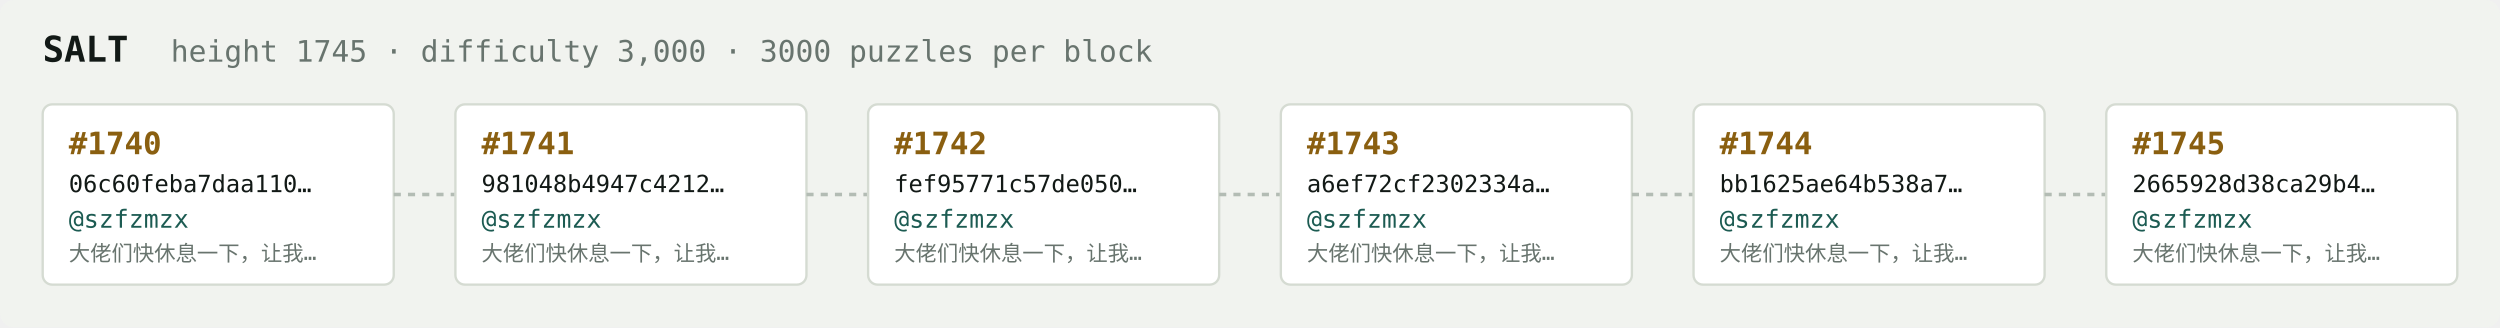
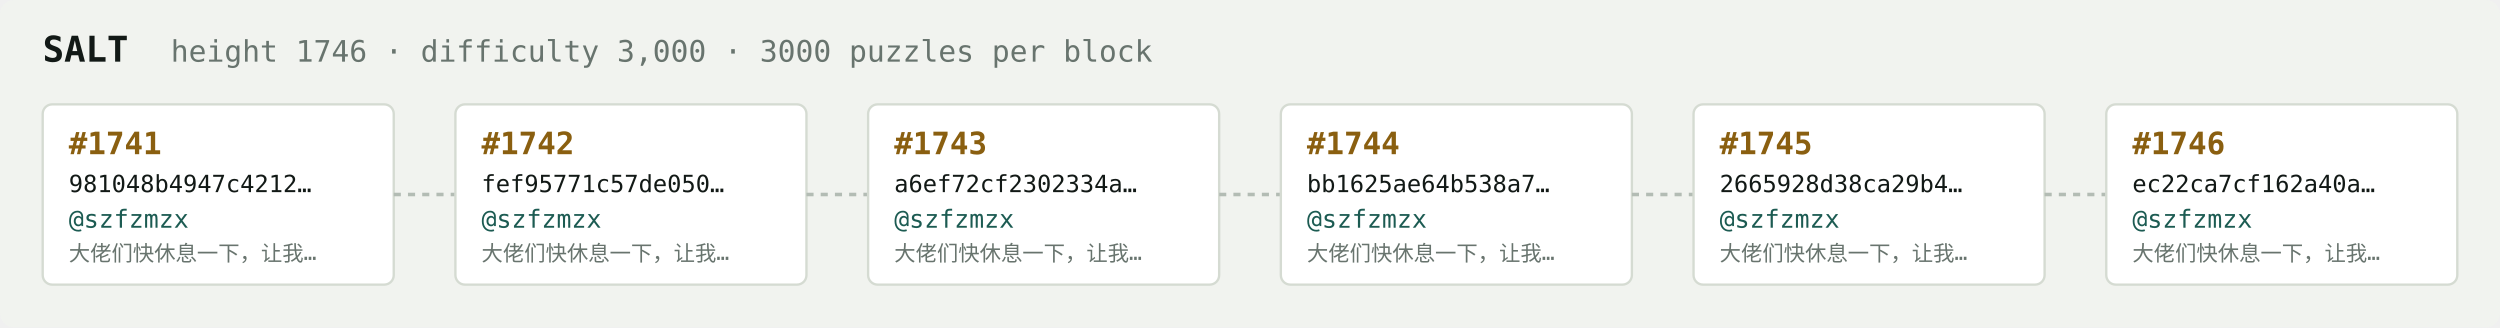
<svg xmlns="http://www.w3.org/2000/svg" width="1054" height="138" viewBox="0 0 1054 138" font-family="ui-monospace,SFMono-Regular,Menlo,monospace">
  <rect fill="#f1f3ef" width="1054" height="138" rx="6" />
  <text x="18" y="26" fill="#121916" font-size="15" font-weight="700">SALT</text>
-   <text x="72" y="26" fill="#68746e" font-size="12.5">height 1745 · difficulty 3,000 · 3000 puzzles per block</text>
+   <text x="72" y="26" fill="#68746e" font-size="12.5">height 1746 · difficulty 3,000 · 3000 puzzles per block</text>
  <rect x="18" y="44" width="148" height="76" rx="4" fill="#ffffff" stroke="#d5dbd2" stroke-width="1" />
-   <text x="29" y="65" fill="#8a5f10" font-size="13" font-weight="700">#1740</text>
-   <text x="29" y="81" fill="#121916" font-size="10">06c60feba7daa110…</text>
+   <text x="29" y="65" fill="#8a5f10" font-size="13" font-weight="700">#1741</text>
+   <text x="29" y="81" fill="#121916" font-size="10">981048b4947c4212…</text>
  <text x="29" y="96" fill="#1c5b52" font-size="10.5">@szfzmzx</text>
  <text x="29" y="110" fill="#68746e" font-size="9">大佬们快休息一下，让我…</text>
  <line x1="166" y1="82.0" x2="192" y2="82.0" stroke="#b3bcb4" stroke-width="1.5" stroke-dasharray="3 3" />
  <rect x="192" y="44" width="148" height="76" rx="4" fill="#ffffff" stroke="#d5dbd2" stroke-width="1" />
-   <text x="203" y="65" fill="#8a5f10" font-size="13" font-weight="700">#1741</text>
-   <text x="203" y="81" fill="#121916" font-size="10">981048b4947c4212…</text>
+   <text x="203" y="65" fill="#8a5f10" font-size="13" font-weight="700">#1742</text>
+   <text x="203" y="81" fill="#121916" font-size="10">fef95771c57de050…</text>
  <text x="203" y="96" fill="#1c5b52" font-size="10.5">@szfzmzx</text>
  <text x="203" y="110" fill="#68746e" font-size="9">大佬们快休息一下，让我…</text>
  <line x1="340" y1="82.0" x2="366" y2="82.0" stroke="#b3bcb4" stroke-width="1.5" stroke-dasharray="3 3" />
  <rect x="366" y="44" width="148" height="76" rx="4" fill="#ffffff" stroke="#d5dbd2" stroke-width="1" />
-   <text x="377" y="65" fill="#8a5f10" font-size="13" font-weight="700">#1742</text>
-   <text x="377" y="81" fill="#121916" font-size="10">fef95771c57de050…</text>
+   <text x="377" y="65" fill="#8a5f10" font-size="13" font-weight="700">#1743</text>
+   <text x="377" y="81" fill="#121916" font-size="10">a6ef72cf2302334a…</text>
  <text x="377" y="96" fill="#1c5b52" font-size="10.5">@szfzmzx</text>
  <text x="377" y="110" fill="#68746e" font-size="9">大佬们快休息一下，让我…</text>
  <line x1="514" y1="82.0" x2="540" y2="82.0" stroke="#b3bcb4" stroke-width="1.5" stroke-dasharray="3 3" />
  <rect x="540" y="44" width="148" height="76" rx="4" fill="#ffffff" stroke="#d5dbd2" stroke-width="1" />
-   <text x="551" y="65" fill="#8a5f10" font-size="13" font-weight="700">#1743</text>
-   <text x="551" y="81" fill="#121916" font-size="10">a6ef72cf2302334a…</text>
+   <text x="551" y="65" fill="#8a5f10" font-size="13" font-weight="700">#1744</text>
+   <text x="551" y="81" fill="#121916" font-size="10">bb1625ae64b538a7…</text>
  <text x="551" y="96" fill="#1c5b52" font-size="10.5">@szfzmzx</text>
  <text x="551" y="110" fill="#68746e" font-size="9">大佬们快休息一下，让我…</text>
  <line x1="688" y1="82.0" x2="714" y2="82.0" stroke="#b3bcb4" stroke-width="1.5" stroke-dasharray="3 3" />
  <rect x="714" y="44" width="148" height="76" rx="4" fill="#ffffff" stroke="#d5dbd2" stroke-width="1" />
-   <text x="725" y="65" fill="#8a5f10" font-size="13" font-weight="700">#1744</text>
-   <text x="725" y="81" fill="#121916" font-size="10">bb1625ae64b538a7…</text>
+   <text x="725" y="65" fill="#8a5f10" font-size="13" font-weight="700">#1745</text>
+   <text x="725" y="81" fill="#121916" font-size="10">2665928d38ca29b4…</text>
  <text x="725" y="96" fill="#1c5b52" font-size="10.5">@szfzmzx</text>
  <text x="725" y="110" fill="#68746e" font-size="9">大佬们快休息一下，让我…</text>
  <line x1="862" y1="82.0" x2="888" y2="82.0" stroke="#b3bcb4" stroke-width="1.5" stroke-dasharray="3 3" />
  <rect x="888" y="44" width="148" height="76" rx="4" fill="#ffffff" stroke="#d5dbd2" stroke-width="1" />
-   <text x="899" y="65" fill="#8a5f10" font-size="13" font-weight="700">#1745</text>
-   <text x="899" y="81" fill="#121916" font-size="10">2665928d38ca29b4…</text>
+   <text x="899" y="65" fill="#8a5f10" font-size="13" font-weight="700">#1746</text>
+   <text x="899" y="81" fill="#121916" font-size="10">ec22ca7cf162a40a…</text>
  <text x="899" y="96" fill="#1c5b52" font-size="10.5">@szfzmzx</text>
  <text x="899" y="110" fill="#68746e" font-size="9">大佬们快休息一下，让我…</text>
</svg>
